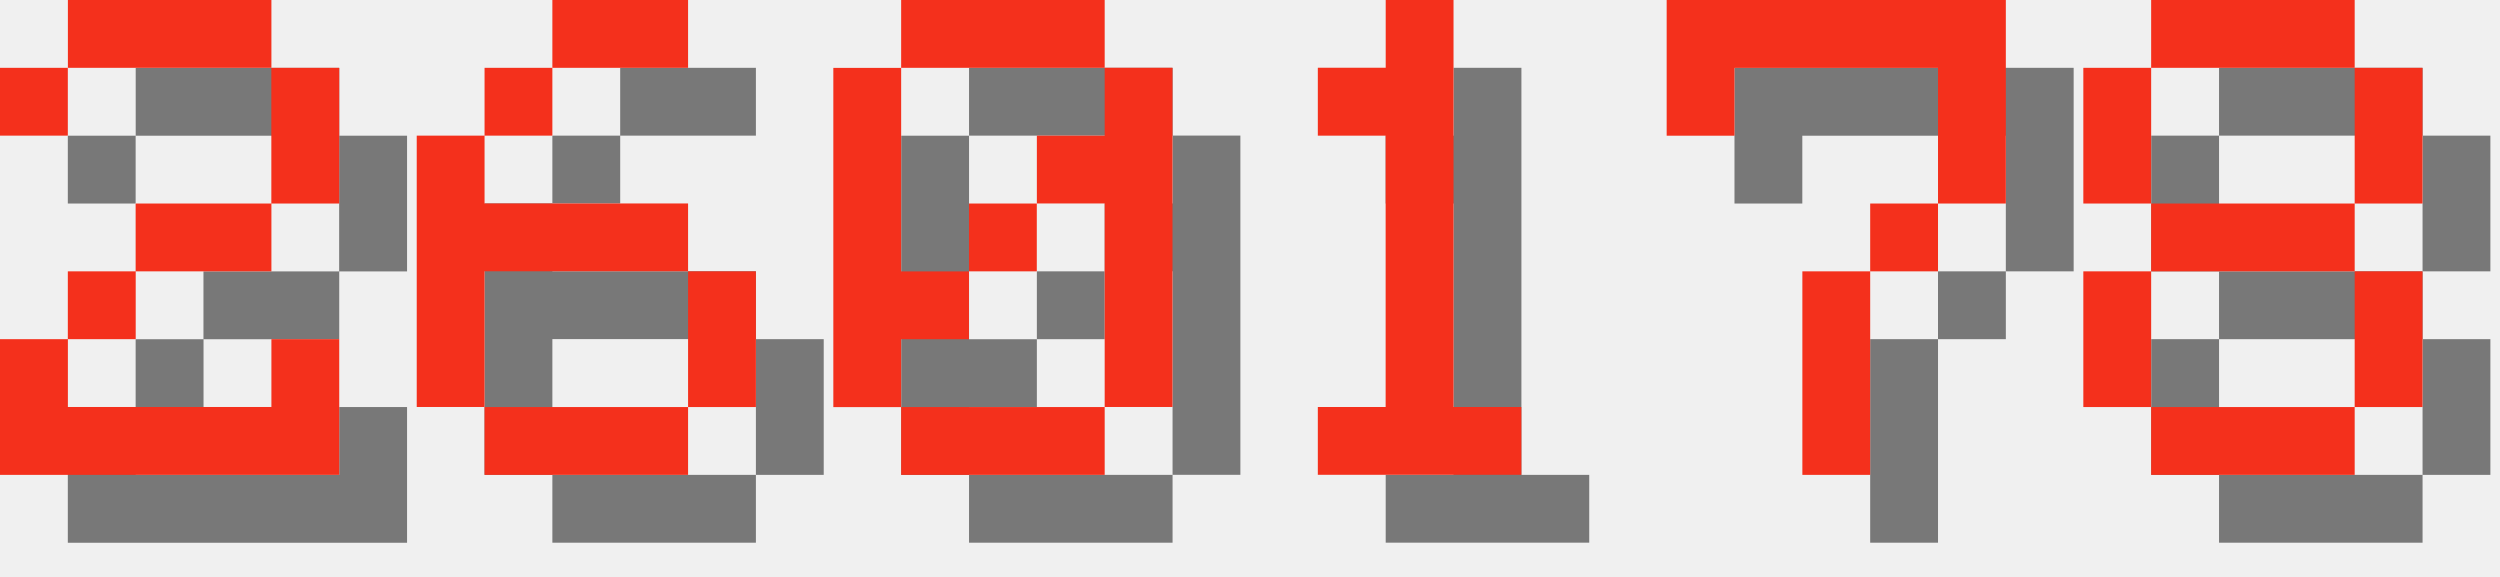
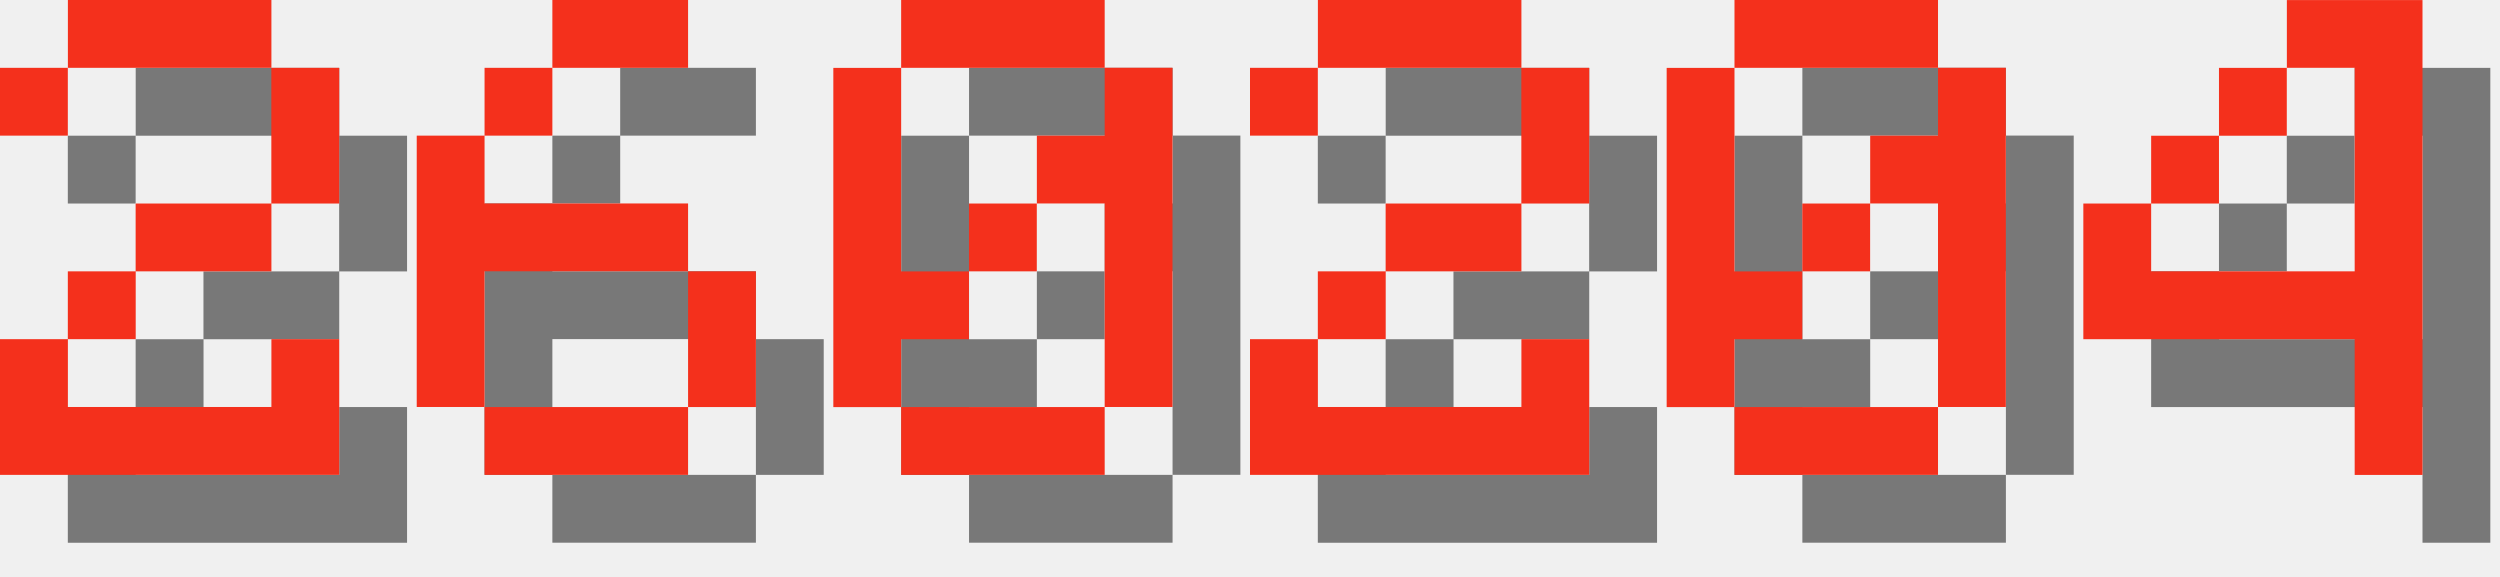
<svg xmlns="http://www.w3.org/2000/svg" version="1.1" width="156.0" height="36">
  <style>
        .text-foreground {
            fill: #F4301C;
        }
        .text-shadow {
            fill: #000000;
            fill-opacity: 0.5;
        }
    </style>
  <g class="digit" id="digit_2" transform="translate(0.0, 0), scale(4)">
    <path id="digit_2_shadow" class="text-shadow" d="m1.058 2.117v1.058h1.058v-1.058h3.175v2.117h-2.117v1.058h-1.058v1.058h-1.058v2.117h5.292v-2.117h-1.058v1.058h-3.175v-1.058h1.058v-1.058h2.117v-1.058h1.058v-2.117h-1.058v-1.058h-3.175v1.058h-1.058z" fill-opacity=".5" style="paint-order:stroke fill markers" />
    <path id="digit_2_fg" class="text-foreground" d="m0 1.058v1.058h1.058v-1.058h3.175v2.117h-2.117v1.058h-1.058v1.058h-1.058v2.117h5.292v-2.117h-1.058v1.058h-3.175v-1.058h1.058v-1.058h2.117v-1.058h1.058v-2.117h-1.058v-1.058h-3.175v1.058h-1.058z" fill="#fff" style="paint-order:stroke fill markers" />
  </g>
  <g class="digit" id="digit_6" transform="translate(26.0, 0), scale(4)">
    <path id="digit_6_shadow" class="text-shadow" d="m3.175 1.058v1.058h2.117v-1.058h-2.117zm0 1.058h-1.058v1.058h1.058v-1.058zm-1.058 1.058h-1.058v4.233h1.058v-2.117h3.175v-1.058h-3.175v-1.058zm3.175 2.117v2.117h1.058v-2.117h-1.058zm0 2.117h-3.175v1.058h3.175v-1.058z" fill-opacity=".5" style="paint-order:stroke fill markers" />
    <path id="digit_6_fg" class="text-foreground" d="m2.117 0v1.058h2.117v-1.058h-2.117zm0 1.058h-1.058v1.058h1.058v-1.058zm-1.058 1.058h-1.058v4.233h1.058v-2.117h3.175v-1.058h-3.175v-1.058zm3.175 2.117v2.117h1.058v-2.117h-1.058zm0 2.117h-3.175v1.058h3.175v-1.058z" fill="#fff" style="paint-order:stroke fill markers" />
  </g>
  <g class="digit" id="digit_0" transform="translate(52.0, 0), scale(4)">
    <path id="digit_0_shadow" class="text-shadow" d="m2.117 1.058v1.058h3.175v-1.058h-3.175zm3.175 1.058v1.058h-1.058v1.058h1.058v3.175h1.058v-5.292h-1.058zm0 5.292h-3.175v1.058h3.175v-1.058zm-3.175 0v-1.058h1.058v-1.058h-1.058v-3.175h-1.058v5.292h1.058zm1.058-2.117h1.058v-1.058h-1.058v1.058z" fill-opacity=".5" style="paint-order:stroke fill markers" />
    <path id="digit_0_fg" class="text-foreground" d="m1.058 0v1.058h3.175v-1.058h-3.175zm3.175 1.058v1.058h-1.058v1.058h1.058v3.175h1.058v-5.292h-1.058zm0 5.292h-3.175v1.058h3.175v-1.058zm-3.175 0v-1.058h1.058v-1.058h-1.058v-3.175h-1.058v5.292h1.058zm1.058-2.117h1.058v-1.058h-1.058v1.058z" fill="#fff" style="paint-order:stroke fill markers" />
  </g>
-   <g class="digit" id="digit_1" transform="translate(78.0, 0), scale(4)">
-     <path id="digit_1_shadow" class="text-shadow" d="m2.117 2.117v1.058h1.058v4.233h-1.058v1.058h3.175v-1.058h-1.058v-6.35h-1.058v1.058h-1.058z" fill-opacity=".5" style="paint-order:stroke fill markers" />
-     <path id="digit_1_fg" class="text-foreground" d="m1.058 1.058v1.058h1.058v4.233h-1.058v1.058h3.175v-1.058h-1.058v-6.35h-1.058v1.058h-1.058z" fill="#fff" style="paint-order:stroke fill markers" />
+   <g class="digit" id="digit_2" transform="translate(78.0, 0), scale(4)">
+     <path id="digit_2_shadow" class="text-shadow" d="m1.058 2.117v1.058h1.058v-1.058h3.175v2.117h-2.117v1.058h-1.058v1.058h-1.058v2.117h5.292v-2.117h-1.058v1.058h-3.175v-1.058h1.058v-1.058h2.117v-1.058h1.058v-2.117h-1.058v-1.058h-3.175v1.058h-1.058z" fill-opacity=".5" style="paint-order:stroke fill markers" />
+     <path id="digit_2_fg" class="text-foreground" d="m0 1.058v1.058h1.058v-1.058h3.175v2.117h-2.117v1.058h-1.058v1.058h-1.058v2.117h5.292v-2.117h-1.058v1.058h-3.175v-1.058h1.058v-1.058h2.117v-1.058h1.058v-2.117h-1.058v-1.058h-3.175v1.058h-1.058z" fill="#fff" style="paint-order:stroke fill markers" />
  </g>
-   <g class="digit" id="digit_7" transform="translate(104.0, 0), scale(4)">
-     <path id="digit_7_shadow" class="text-shadow" d="m1.058 1.058 2e-6 2.117h1.058v-1.058h3.175v1.058l2e-7 1.058h-1.058v1.058h-1.058l4e-7 3.175 1.058 1e-7v-3.175h1.058v-1.058h1.058l5e-7 -1.058v-2.117z" fill-opacity=".5" style="paint-order:stroke fill markers" />
-     <path id="digit_7_fg" class="text-foreground" d="m0 0 2e-6 2.117h1.058v-1.058h3.175v1.058l2e-7 1.058h-1.058v1.058h-1.058l4e-7 3.175 1.058 1e-7v-3.175h1.058v-1.058h1.058l5e-7 -1.058v-2.117z" fill="#fff" style="paint-order:stroke fill markers" />
+   <g class="digit" id="digit_0" transform="translate(104.0, 0), scale(4)">
+     <path id="digit_0_shadow" class="text-shadow" d="m2.117 1.058v1.058h3.175v-1.058h-3.175zm3.175 1.058v1.058h-1.058v1.058h1.058v3.175h1.058v-5.292h-1.058zm0 5.292h-3.175v1.058h3.175v-1.058zm-3.175 0v-1.058h1.058v-1.058h-1.058v-3.175h-1.058v5.292h1.058zm1.058-2.117h1.058v-1.058h-1.058v1.058z" fill-opacity=".5" style="paint-order:stroke fill markers" />
+     <path id="digit_0_fg" class="text-foreground" d="m1.058 0v1.058h3.175v-1.058h-3.175zm3.175 1.058v1.058h-1.058v1.058h1.058v3.175h1.058v-5.292h-1.058zm0 5.292h-3.175v1.058h3.175v-1.058zm-3.175 0v-1.058h1.058v-1.058h-1.058v-3.175h-1.058v5.292h1.058zm1.058-2.117h1.058v-1.058h-1.058v1.058z" fill="#fff" style="paint-order:stroke fill markers" />
  </g>
-   <g class="digit" id="digit_8" transform="translate(130.0, 0), scale(4)">
-     <path id="digit_8_shadow" class="text-shadow" d="m2.117 1.058v1.058h3.175v-1.058h-3.175zm3.175 1.058v2.117h1.058v-2.117h-1.058zm0 2.117h-3.175v1.058h3.175v-1.058zm0 1.058v2.117h1.058v-2.117h-1.058zm0 2.117h-3.175v1.058h3.175v-1.058zm-3.175 0v-2.117h-1.058v2.117h1.058zm0-3.175v-2.117h-1.058v2.117h1.058z" fill-opacity=".5" style="paint-order:stroke fill markers" />
-     <path id="digit_8_fg" class="text-foreground" d="m1.058 0v1.058h3.175v-1.058h-3.175zm3.175 1.058v2.117h1.058v-2.117h-1.058zm0 2.117h-3.175v1.058h3.175v-1.058zm0 1.058v2.117h1.058v-2.117h-1.058zm0 2.117h-3.175v1.058h3.175v-1.058zm-3.175 0v-2.117h-1.058v2.117h1.058zm0-3.175v-2.117h-1.058v2.117h1.058z" fill="#fff" style="paint-order:stroke fill markers" />
+   <g class="digit" id="digit_4" transform="translate(130.0, 0), scale(4)">
+     <path id="digit_4_shadow" class="text-shadow" d="m4.233 1.058v1.058h1.058v3.175h-3.175v-1.058h-1.058v2.117h4.233v2.117h1.058v-7.408h-2.117zm-2.117 3.175h1.058v-1.058h-1.058v1.058zm1.058-1.058h1.058v-1.058h-1.058v1.058z" fill-opacity=".5" style="paint-order:stroke fill markers" />
+     <path id="digit_4_fg" class="text-foreground" d="m3.175 0v1.058h1.058v3.175h-3.175v-1.058h-1.058v2.117h4.233v2.117h1.058v-7.408h-2.117zm-2.117 3.175h1.058v-1.058h-1.058v1.058zm1.058-1.058h1.058v-1.058h-1.058v1.058z" fill="#fff" style="paint-order:stroke fill markers" />
  </g>
</svg>
